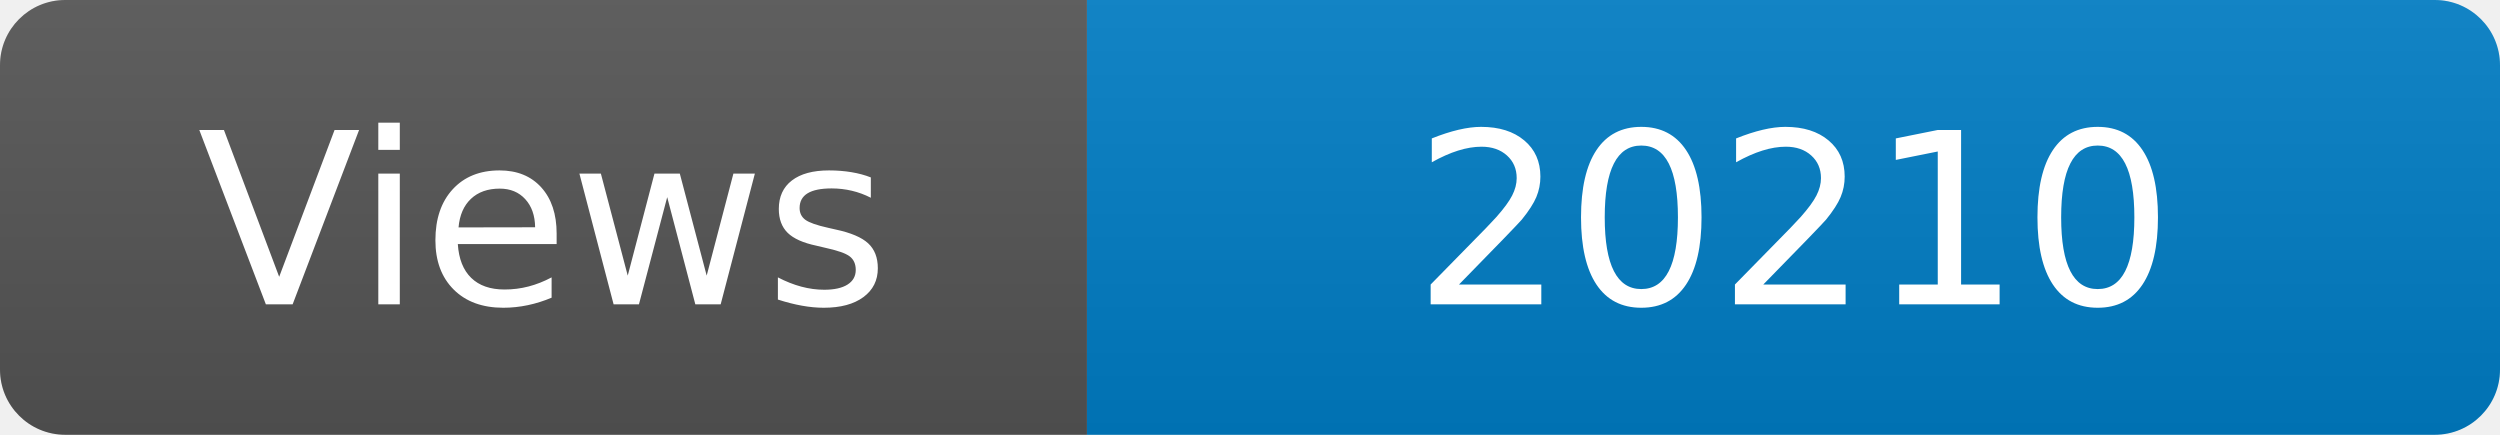
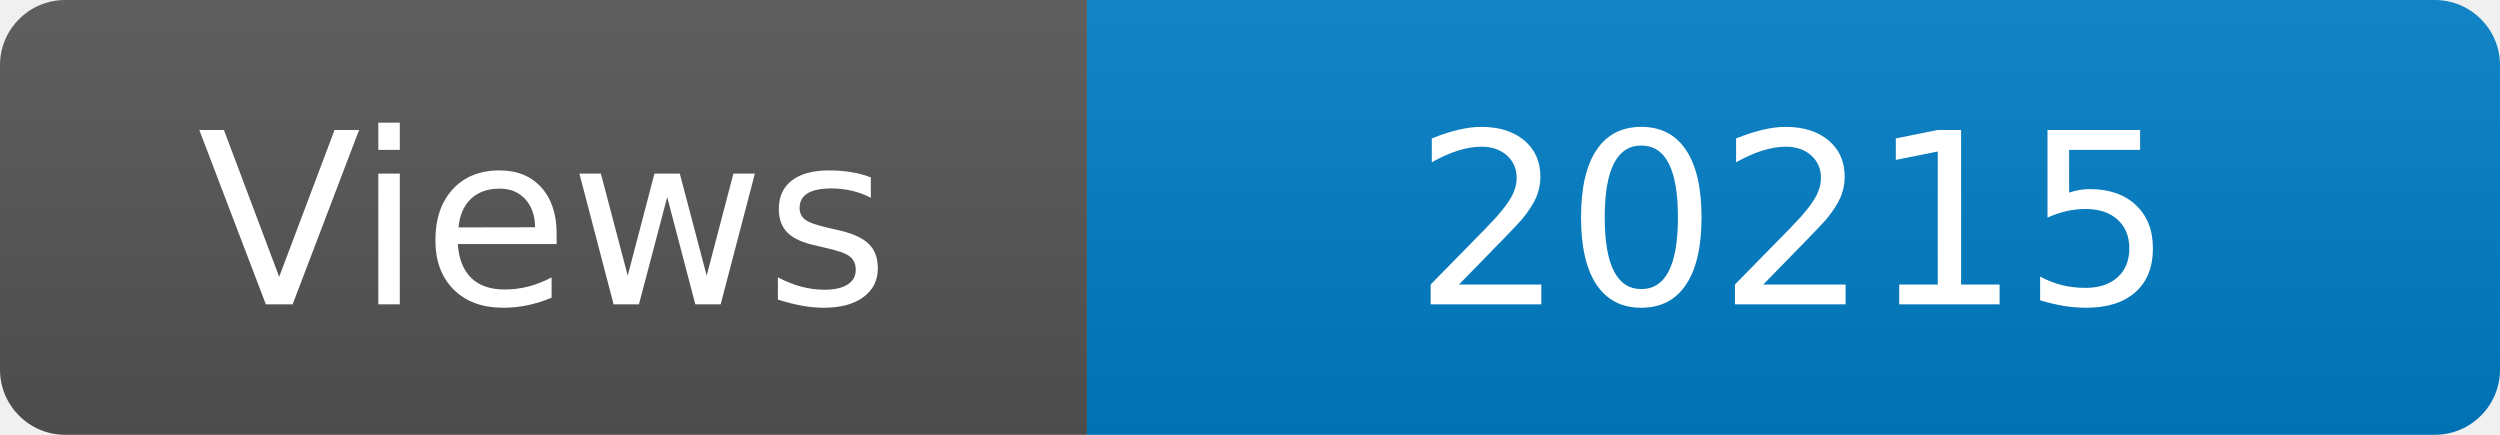
<svg xmlns="http://www.w3.org/2000/svg" width="115" height="20" role="img" aria-label="Maintained?: yes">
  <linearGradient id="s" x2="0" y2="100%">
    <stop offset="0" stop-color="#bbb" stop-opacity=".1" />
    <stop offset="1" stop-opacity=".1" />
  </linearGradient>
  <clipPath id="r">
    <rect width="115" height="20" rx="3" fill="#fff" />
  </clipPath>
  <g clip-path="url(#r)">
    <rect width="50" height="20" fill="#555" />
    <rect x="50" width="160" height="20" fill="#007ec6" />
    <rect width="115" height="20" fill="url(#s)" />
  </g>
  <g fill="#fff" text-anchor="middle" font-family="Verdana,Geneva,DejaVu Sans,sans-serif" font-size="110">
    <text x="250" y="140" transform="scale(.1)" fill="#fff">Views</text>
-     <text x="825" y="140" transform="scale(.1)" fill="#fff">20210</text>
+     <text x="825" y="140" transform="scale(.1)" fill="#fff">20215</text>
  </g>
</svg>
